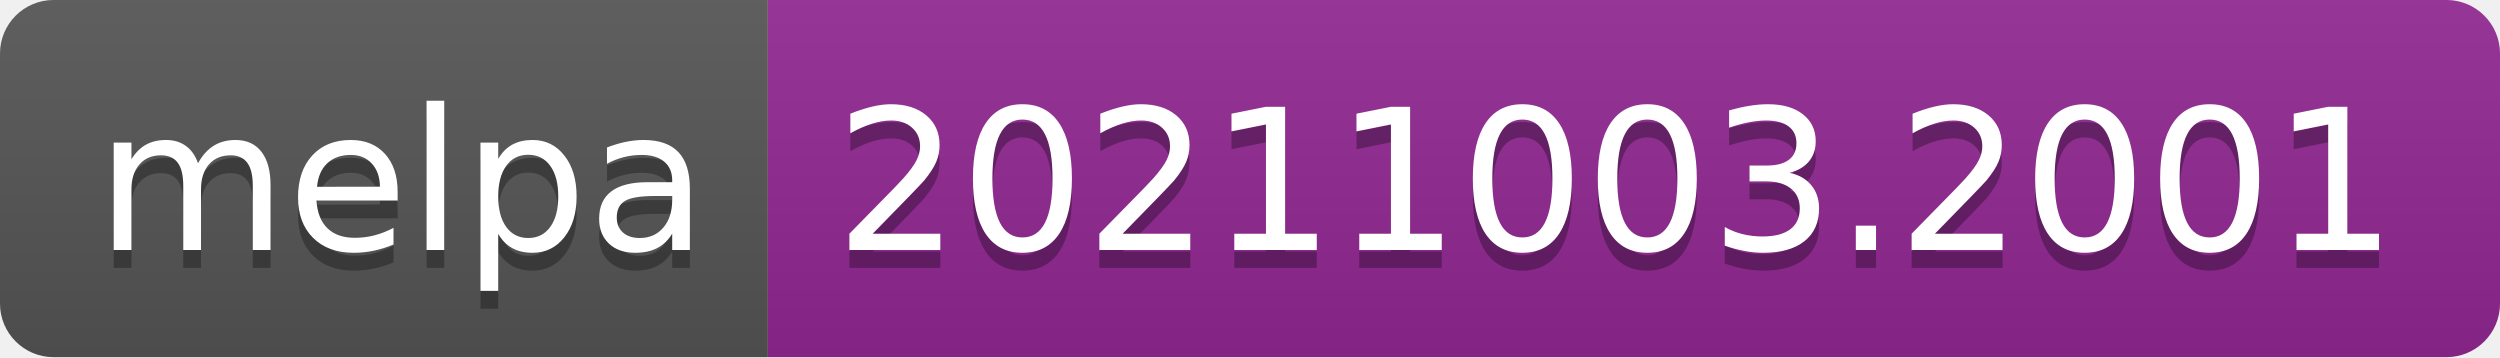
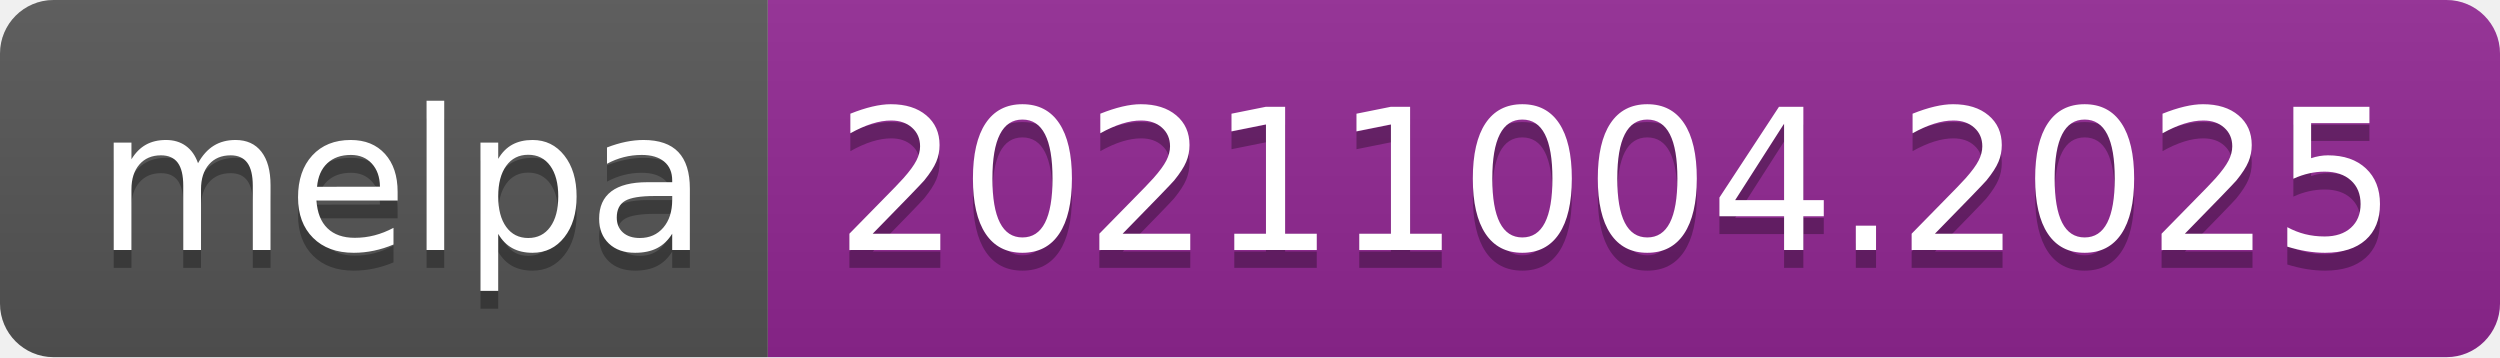
- <svg xmlns="http://www.w3.org/2000/svg" width="140" height="20" role="img" aria-label="melpa: 20211003.2001">
+ <svg xmlns="http://www.w3.org/2000/svg" width="140" height="20" role="img" aria-label="melpa: 20211004.2025">
  <linearGradient id="s" x2="0" y2="100%">
    <stop offset="0" stop-color="#bbb" stop-opacity=".1" />
    <stop offset="1" stop-opacity=".1" />
  </linearGradient>
  <clipPath id="r">
    <rect width="140" height="20" rx="3" fill="#fff" />
  </clipPath>
  <g clip-path="url(#r)">
    <rect width="43" height="20" fill="#555" />
    <rect x="43" width="97" height="20" fill="#922793" />
    <rect width="140" height="20" fill="url(#s)" />
  </g>
  <g fill="#fff" text-anchor="middle" font-family="Verdana,Geneva,DejaVu Sans,sans-serif" text-rendering="geometricPrecision" font-size="110">
    <text aria-hidden="true" x="225" y="150" fill="#010101" fill-opacity=".3" transform="scale(.1)" textLength="330">melpa</text>
    <text x="225" y="140" transform="scale(.1)" fill="#fff" textLength="330">melpa</text>
-     <text aria-hidden="true" x="905" y="150" fill="#010101" fill-opacity=".3" transform="scale(.1)" textLength="870">20211003.2001</text>
-     <text x="905" y="140" transform="scale(.1)" fill="#fff" textLength="870">20211003.2001</text>
+     <text aria-hidden="true" x="905" y="150" fill="#010101" fill-opacity=".3" transform="scale(.1)" textLength="870">20211004.2025</text>
+     <text x="905" y="140" transform="scale(.1)" fill="#fff" textLength="870">20211004.2025</text>
  </g>
</svg>
